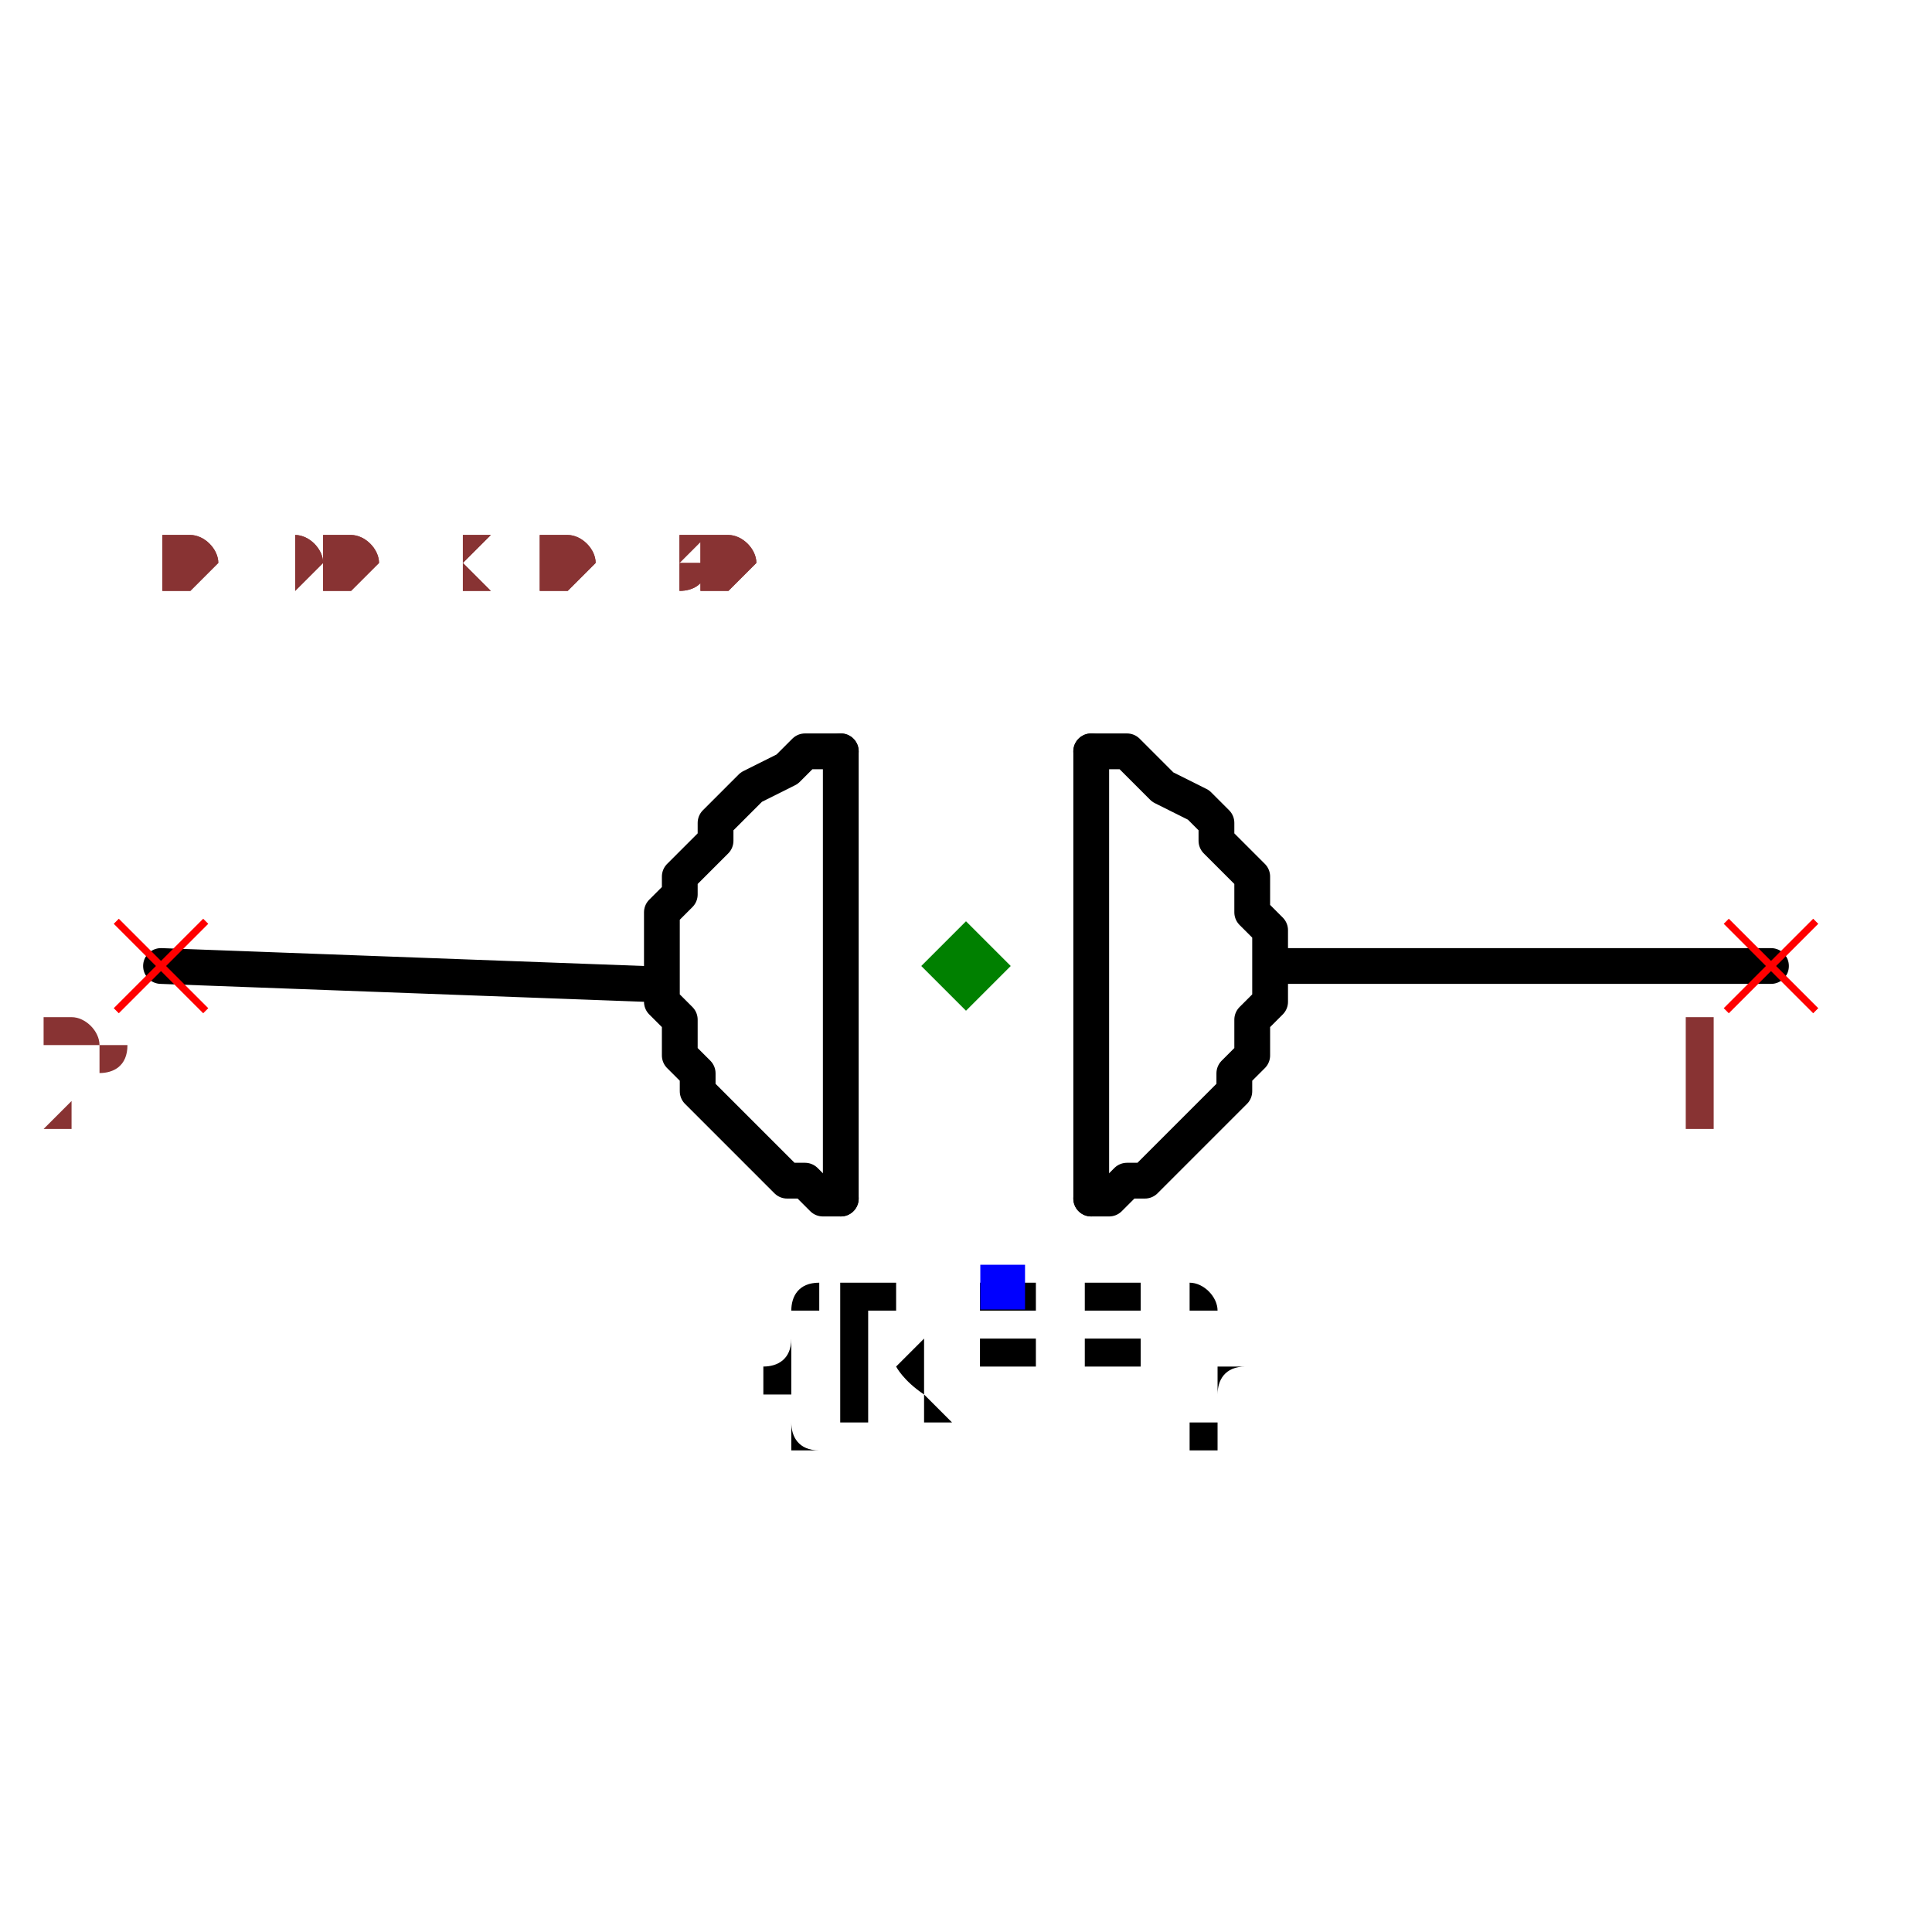
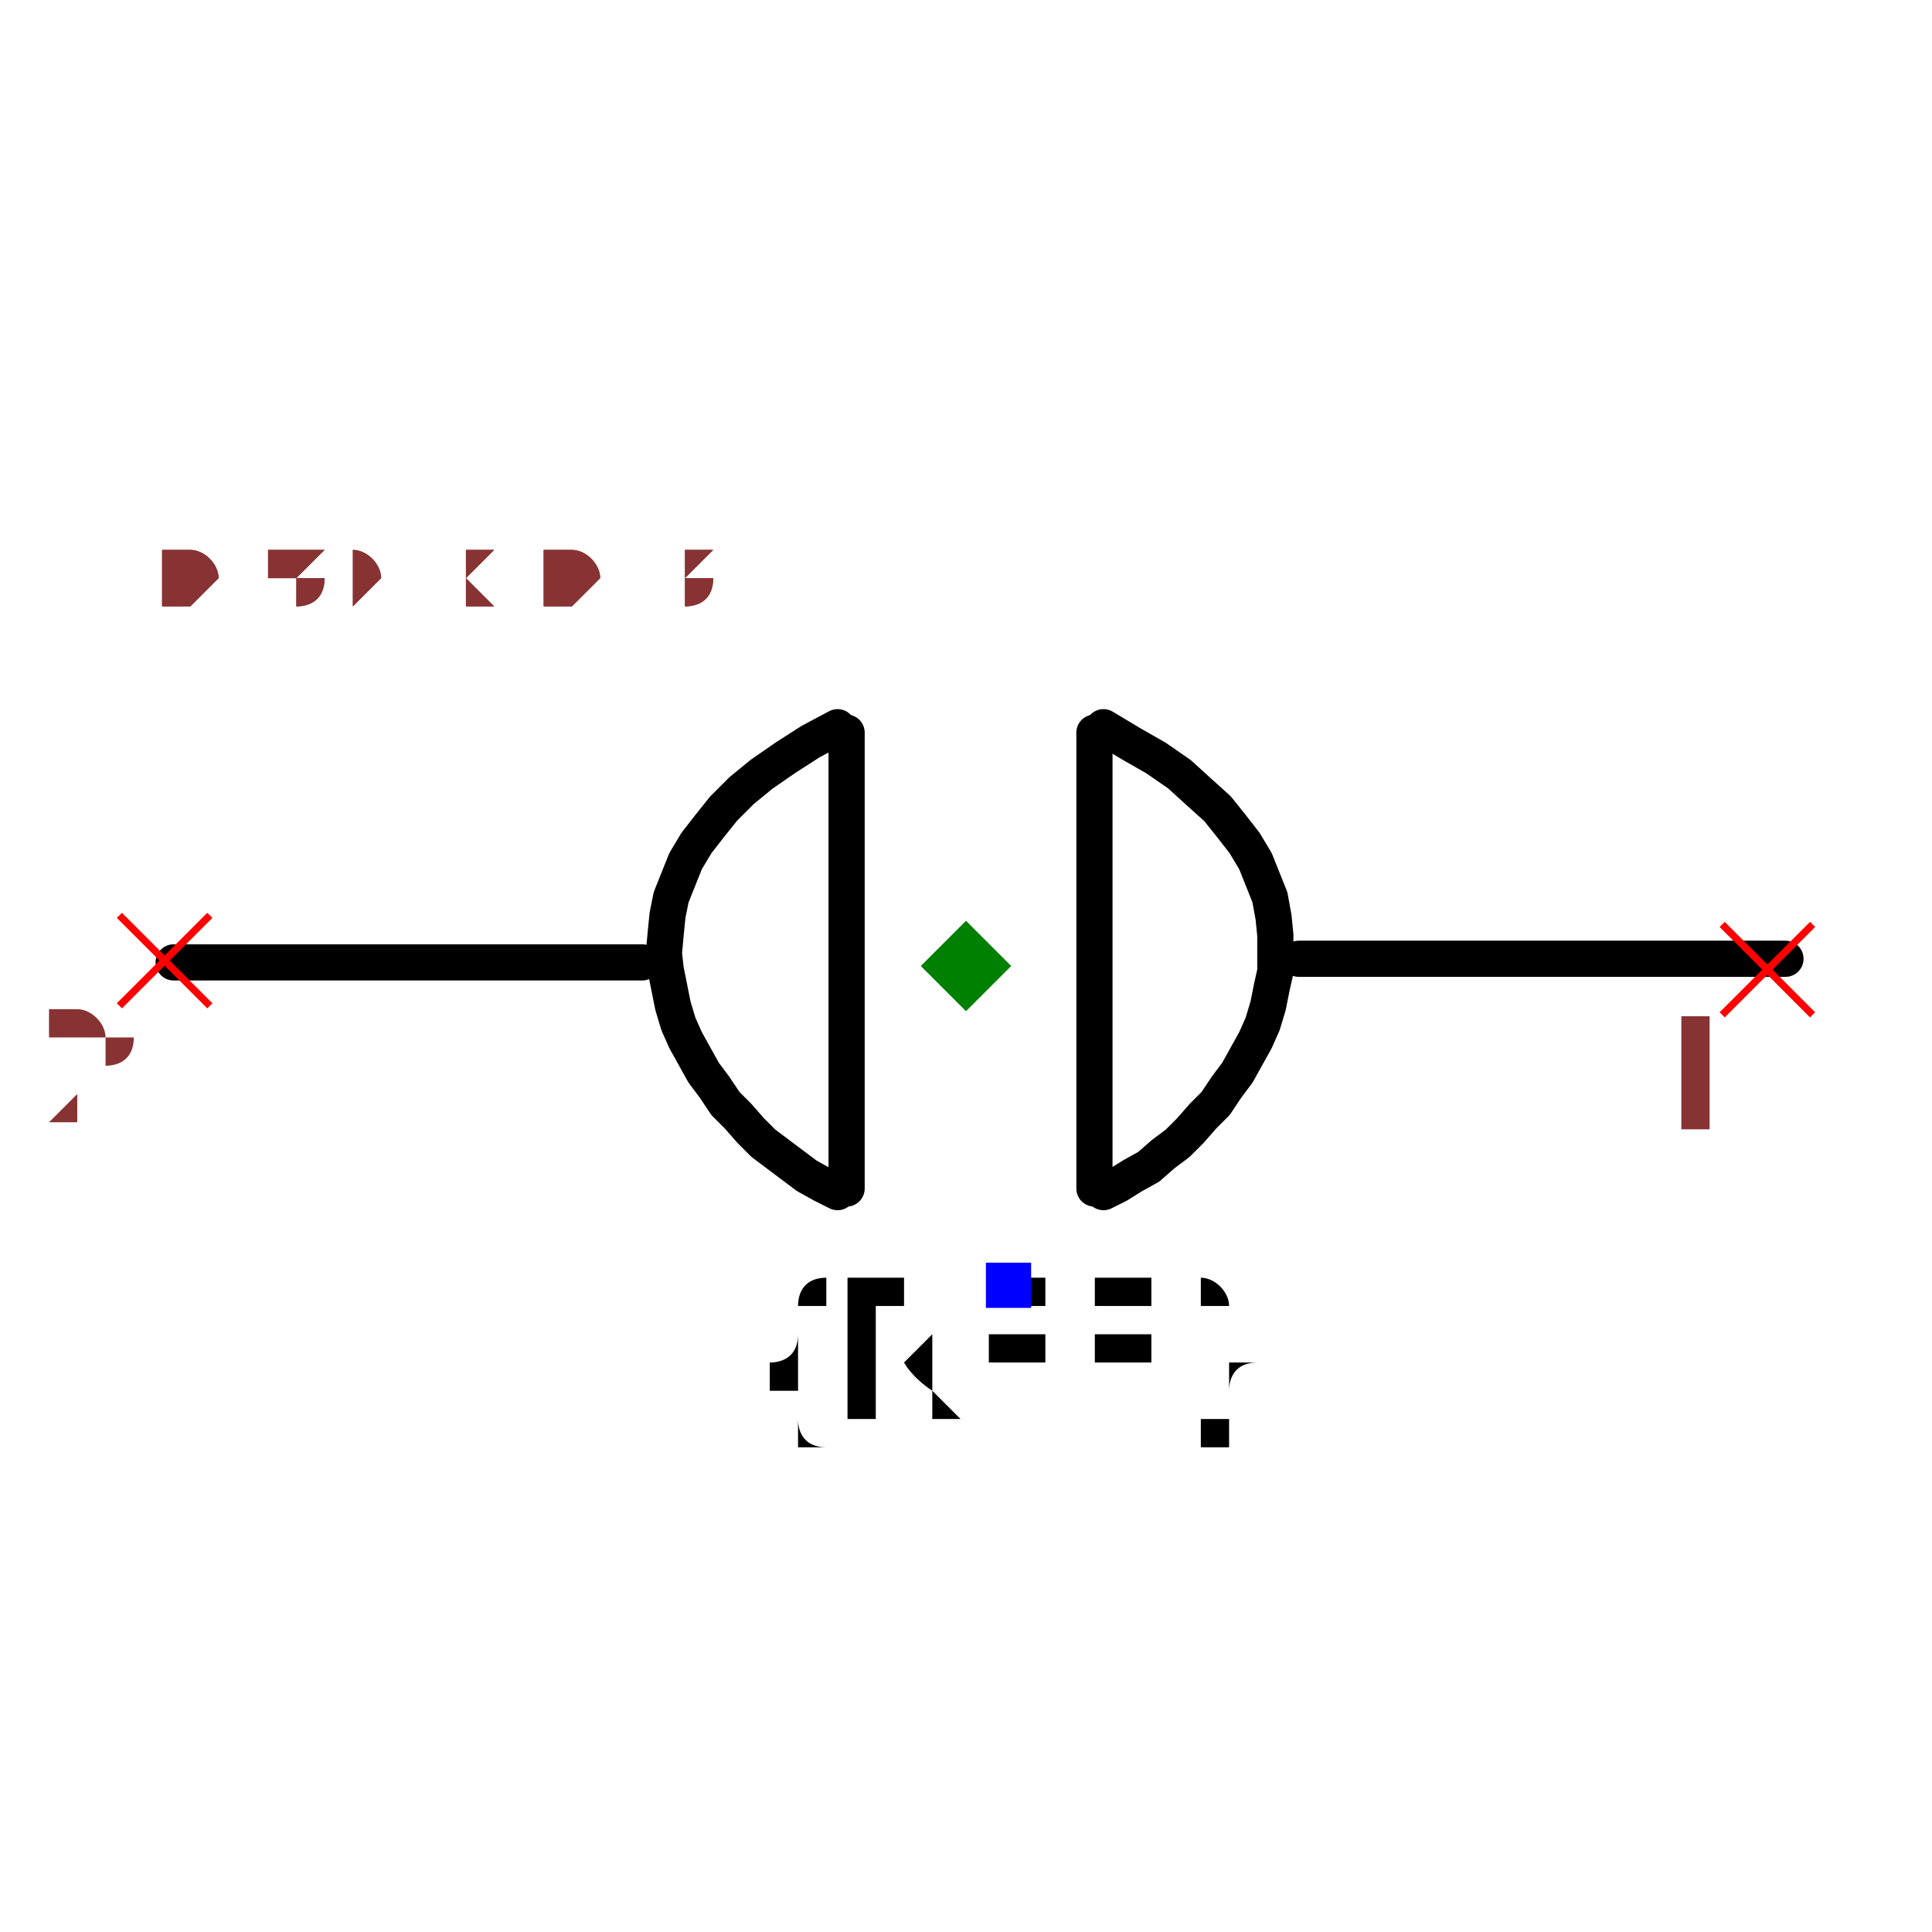
- <svg xmlns="http://www.w3.org/2000/svg" width="150" height="150" viewBox="-0.54 -0.15 1.08 0.36">
-   <path d="M0.18,0.03 L0.45,0.03" fill="none" stroke="black" stroke-width="0.02" stroke-linecap="round" stroke-linejoin="round" />
-   <path d="M-0.45,0.03 L-0.18,0.04" fill="none" stroke="black" stroke-width="0.02" stroke-linecap="round" stroke-linejoin="round" />
-   <path d="M-0.07,0.16 L-0.07,-0.09" fill="black" stroke="black" stroke-width="0.02" stroke-linecap="round" stroke-linejoin="round" />
-   <path d="M0.07,0.16 L0.07,-0.09" fill="black" stroke="black" stroke-width="0.02" stroke-linecap="round" stroke-linejoin="round" />
-   <path d="M0.07,-0.09 L0.07,-0.09 L0.09,-0.09 L0.1,-0.08 L0.11,-0.07 L0.13,-0.06 L0.14,-0.05 L0.14,-0.04 L0.15,-0.03 L0.16,-0.02 L0.16,-0.01 L0.16,-2.0816681711721685e-17 L0.17,0.01 L0.17,0.02 L0.17,0.03 L0.17,0.04 L0.17,0.05 L0.16,0.06 L0.16,0.07 L0.16,0.08 L0.15,0.09 L0.15,0.1 L0.14,0.11 L0.14,0.11 L0.13,0.12 L0.12,0.13 L0.11,0.14 L0.11,0.14 L0.1,0.15 L0.09,0.15 L0.08,0.16 L0.07,0.16 L0.07,0.16" fill="none" stroke="black" stroke-width="0.02" stroke-linecap="round" stroke-linejoin="round" />
-   <path d="M-0.07,-0.09 L-0.07,-0.09 L-0.09,-0.09 L-0.1,-0.08 L-0.12,-0.07 L-0.13,-0.06 L-0.14,-0.05 L-0.14,-0.04 L-0.15,-0.03 L-0.16,-0.02 L-0.16,-0.01 L-0.17,2.0816681711721685e-17 L-0.17,0.01 L-0.17,0.02 L-0.17,0.03 L-0.17,0.04 L-0.17,0.05 L-0.16,0.06 L-0.16,0.07 L-0.16,0.08 L-0.15,0.09 L-0.15,0.1 L-0.14,0.11 L-0.14,0.11 L-0.13,0.12 L-0.12,0.13 L-0.11,0.14 L-0.11,0.14 L-0.1,0.15 L-0.09,0.15 L-0.08,0.16 L-0.07,0.16 L-0.07,0.16" fill="none" stroke="black" stroke-width="0.02" stroke-linecap="round" stroke-linejoin="round" />
-   <text x="0.02" y="0.21" dx="0" dy="0.075" text-anchor="middle" style="font: 0.1px monospace; fill: black">{REF}</text>
-   <rect x="0.008" y="0.197" width="0.025" height="0.025" fill="blue" />
-   <line x1="0.425" y1="0.005" x2="0.475" y2="0.055" stroke="red" stroke-width="0.004" />
-   <line x1="0.425" y1="0.055" x2="0.475" y2="0.005" stroke="red" stroke-width="0.004" />
-   <text x="0.41" y="0.12" text-anchor="middle" style="font: 0.08px monospace; fill: #833;">1</text>
-   <line x1="-0.475" y1="0.005" x2="-0.425" y2="0.055" stroke="red" stroke-width="0.004" />
-   <line x1="-0.475" y1="0.055" x2="-0.425" y2="0.005" stroke="red" stroke-width="0.004" />
-   <text x="-0.49" y="0.12" text-anchor="middle" style="font: 0.08px monospace; fill: #833;">2</text>
-   <path d="M 0 0.005 L 0.025 0.03 L 0 0.055 L -0.025 0.03 Z" fill="green" />
-   <text x="-0.45" y="-0.18" style="font: 0.05px monospace; fill: #833;">0.90 x 0.30</text>
-   <text x="-0.45" y="-0.18" style="font: 0.05px monospace; fill: #833;">0.90 x 0.30</text>
+ <svg xmlns="http://www.w3.org/2000/svg" width="150" height="150" viewBox="-0.531 -0.162 1.068 0.37">
+   <path d="M0.187,0.019 L0.456,0.019" fill="none" stroke="black" stroke-width="0.02" stroke-linecap="round" stroke-linejoin="round" />
+   <path d="M-0.435,0.021 L-0.176,0.021" fill="none" stroke="black" stroke-width="0.02" stroke-linecap="round" stroke-linejoin="round" />
+   <path d="M-0.063,0.146 L-0.063,-0.106" fill="black" stroke="black" stroke-width="0.02" stroke-linecap="round" stroke-linejoin="round" />
+   <path d="M0.074,0.146 L0.074,-0.106" fill="black" stroke="black" stroke-width="0.02" stroke-linecap="round" stroke-linejoin="round" />
+   <path d="M0.079,-0.109 L0.079,-0.109 L0.094,-0.1 L0.108,-0.092 L0.121,-0.083 L0.132,-0.073 L0.142,-0.064 L0.15,-0.054 L0.157,-0.045 L0.163,-0.035 L0.167,-0.025 L0.171,-0.015 L0.173,-0.004 L0.174,0.006 L0.174,0.016 L0.174,0.026 L0.172,0.035 L0.17,0.045 L0.167,0.055 L0.163,0.064 L0.158,0.073 L0.153,0.082 L0.147,0.09 L0.141,0.099 L0.134,0.106 L0.127,0.114 L0.12,0.121 L0.112,0.127 L0.104,0.134 L0.095,0.139 L0.087,0.144 L0.079,0.148 L0.079,0.148" fill="none" stroke="black" stroke-width="0.02" stroke-linecap="round" stroke-linejoin="round" />
+   <path d="M-0.068,-0.109 L-0.068,-0.109 L-0.083,-0.101 L-0.097,-0.092 L-0.11,-0.083 L-0.121,-0.074 L-0.131,-0.064 L-0.139,-0.054 L-0.146,-0.045 L-0.152,-0.035 L-0.156,-0.025 L-0.16,-0.015 L-0.162,-0.005 L-0.163,0.005 L-0.164,0.016 L-0.163,0.025 L-0.161,0.035 L-0.159,0.045 L-0.156,0.055 L-0.152,0.064 L-0.147,0.073 L-0.142,0.082 L-0.136,0.09 L-0.13,0.099 L-0.123,0.106 L-0.116,0.114 L-0.109,0.121 L-0.101,0.127 L-0.093,0.133 L-0.085,0.139 L-0.076,0.144 L-0.068,0.148 L-0.068,0.148" fill="none" stroke="black" stroke-width="0.02" stroke-linecap="round" stroke-linejoin="round" />
+   <text x="0.026" y="0.199" dx="0" dy="0.075" text-anchor="middle" style="font: 0.1px monospace; fill: black">{REF}</text>
+   <rect x="0.014" y="0.187" width="0.025" height="0.025" fill="blue" />
+   <line x1="0.421" y1="0" x2="0.471" y2="0.05" stroke="red" stroke-width="0.004" />
+   <line x1="0.421" y1="0.05" x2="0.471" y2="0" stroke="red" stroke-width="0.004" />
+   <text x="0.406" y="0.115" text-anchor="middle" style="font: 0.08px monospace; fill: #833;">1</text>
+   <line x1="-0.465" y1="-0.005" x2="-0.415" y2="0.045" stroke="red" stroke-width="0.004" />
+   <line x1="-0.465" y1="0.045" x2="-0.415" y2="-0.005" stroke="red" stroke-width="0.004" />
+   <text x="-0.48" y="0.11" text-anchor="middle" style="font: 0.08px monospace; fill: #833;">2</text>
+   <path d="M 0.003 -0.002 L 0.028 0.023 L 0.003 0.048 L -0.022 0.023 Z" fill="green" />
+   <text x="-0.442" y="-0.177" style="font: 0.05px monospace; fill: #833;">0.89 x 0.31</text>
+   <text x="-0.442" y="-0.177" style="font: 0.05px monospace; fill: #833;">0.89 x 0.31</text>
</svg>
